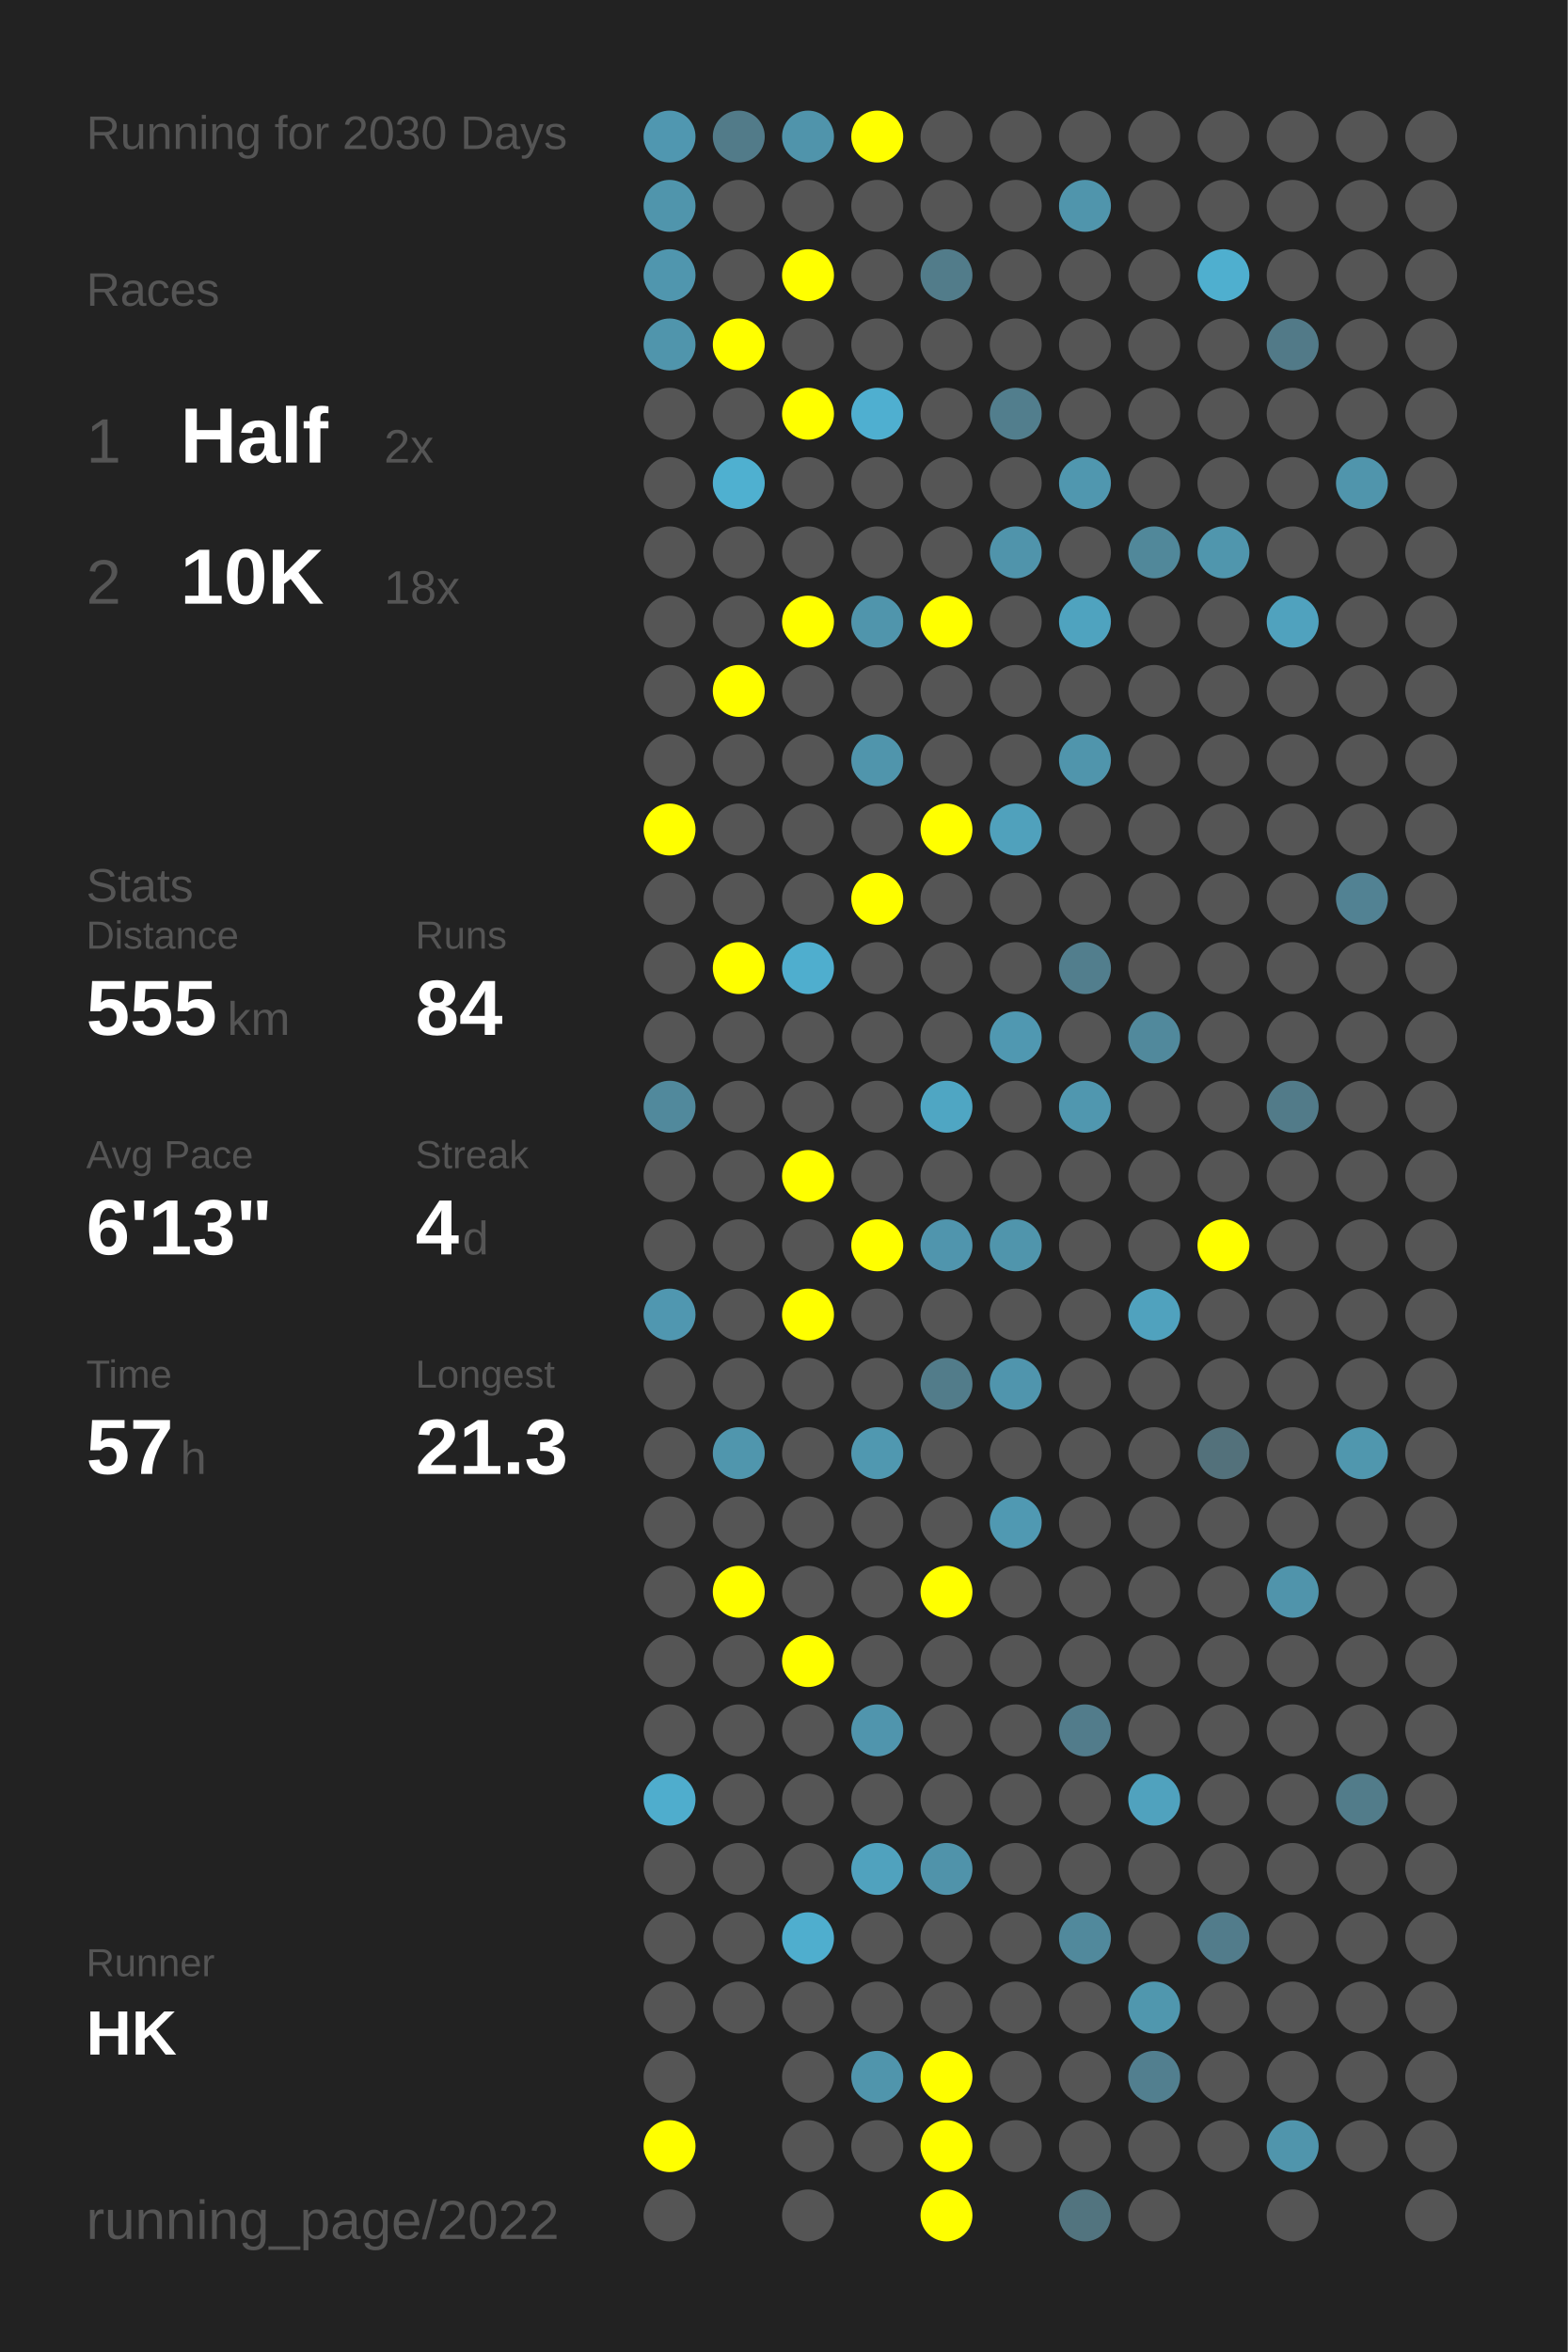
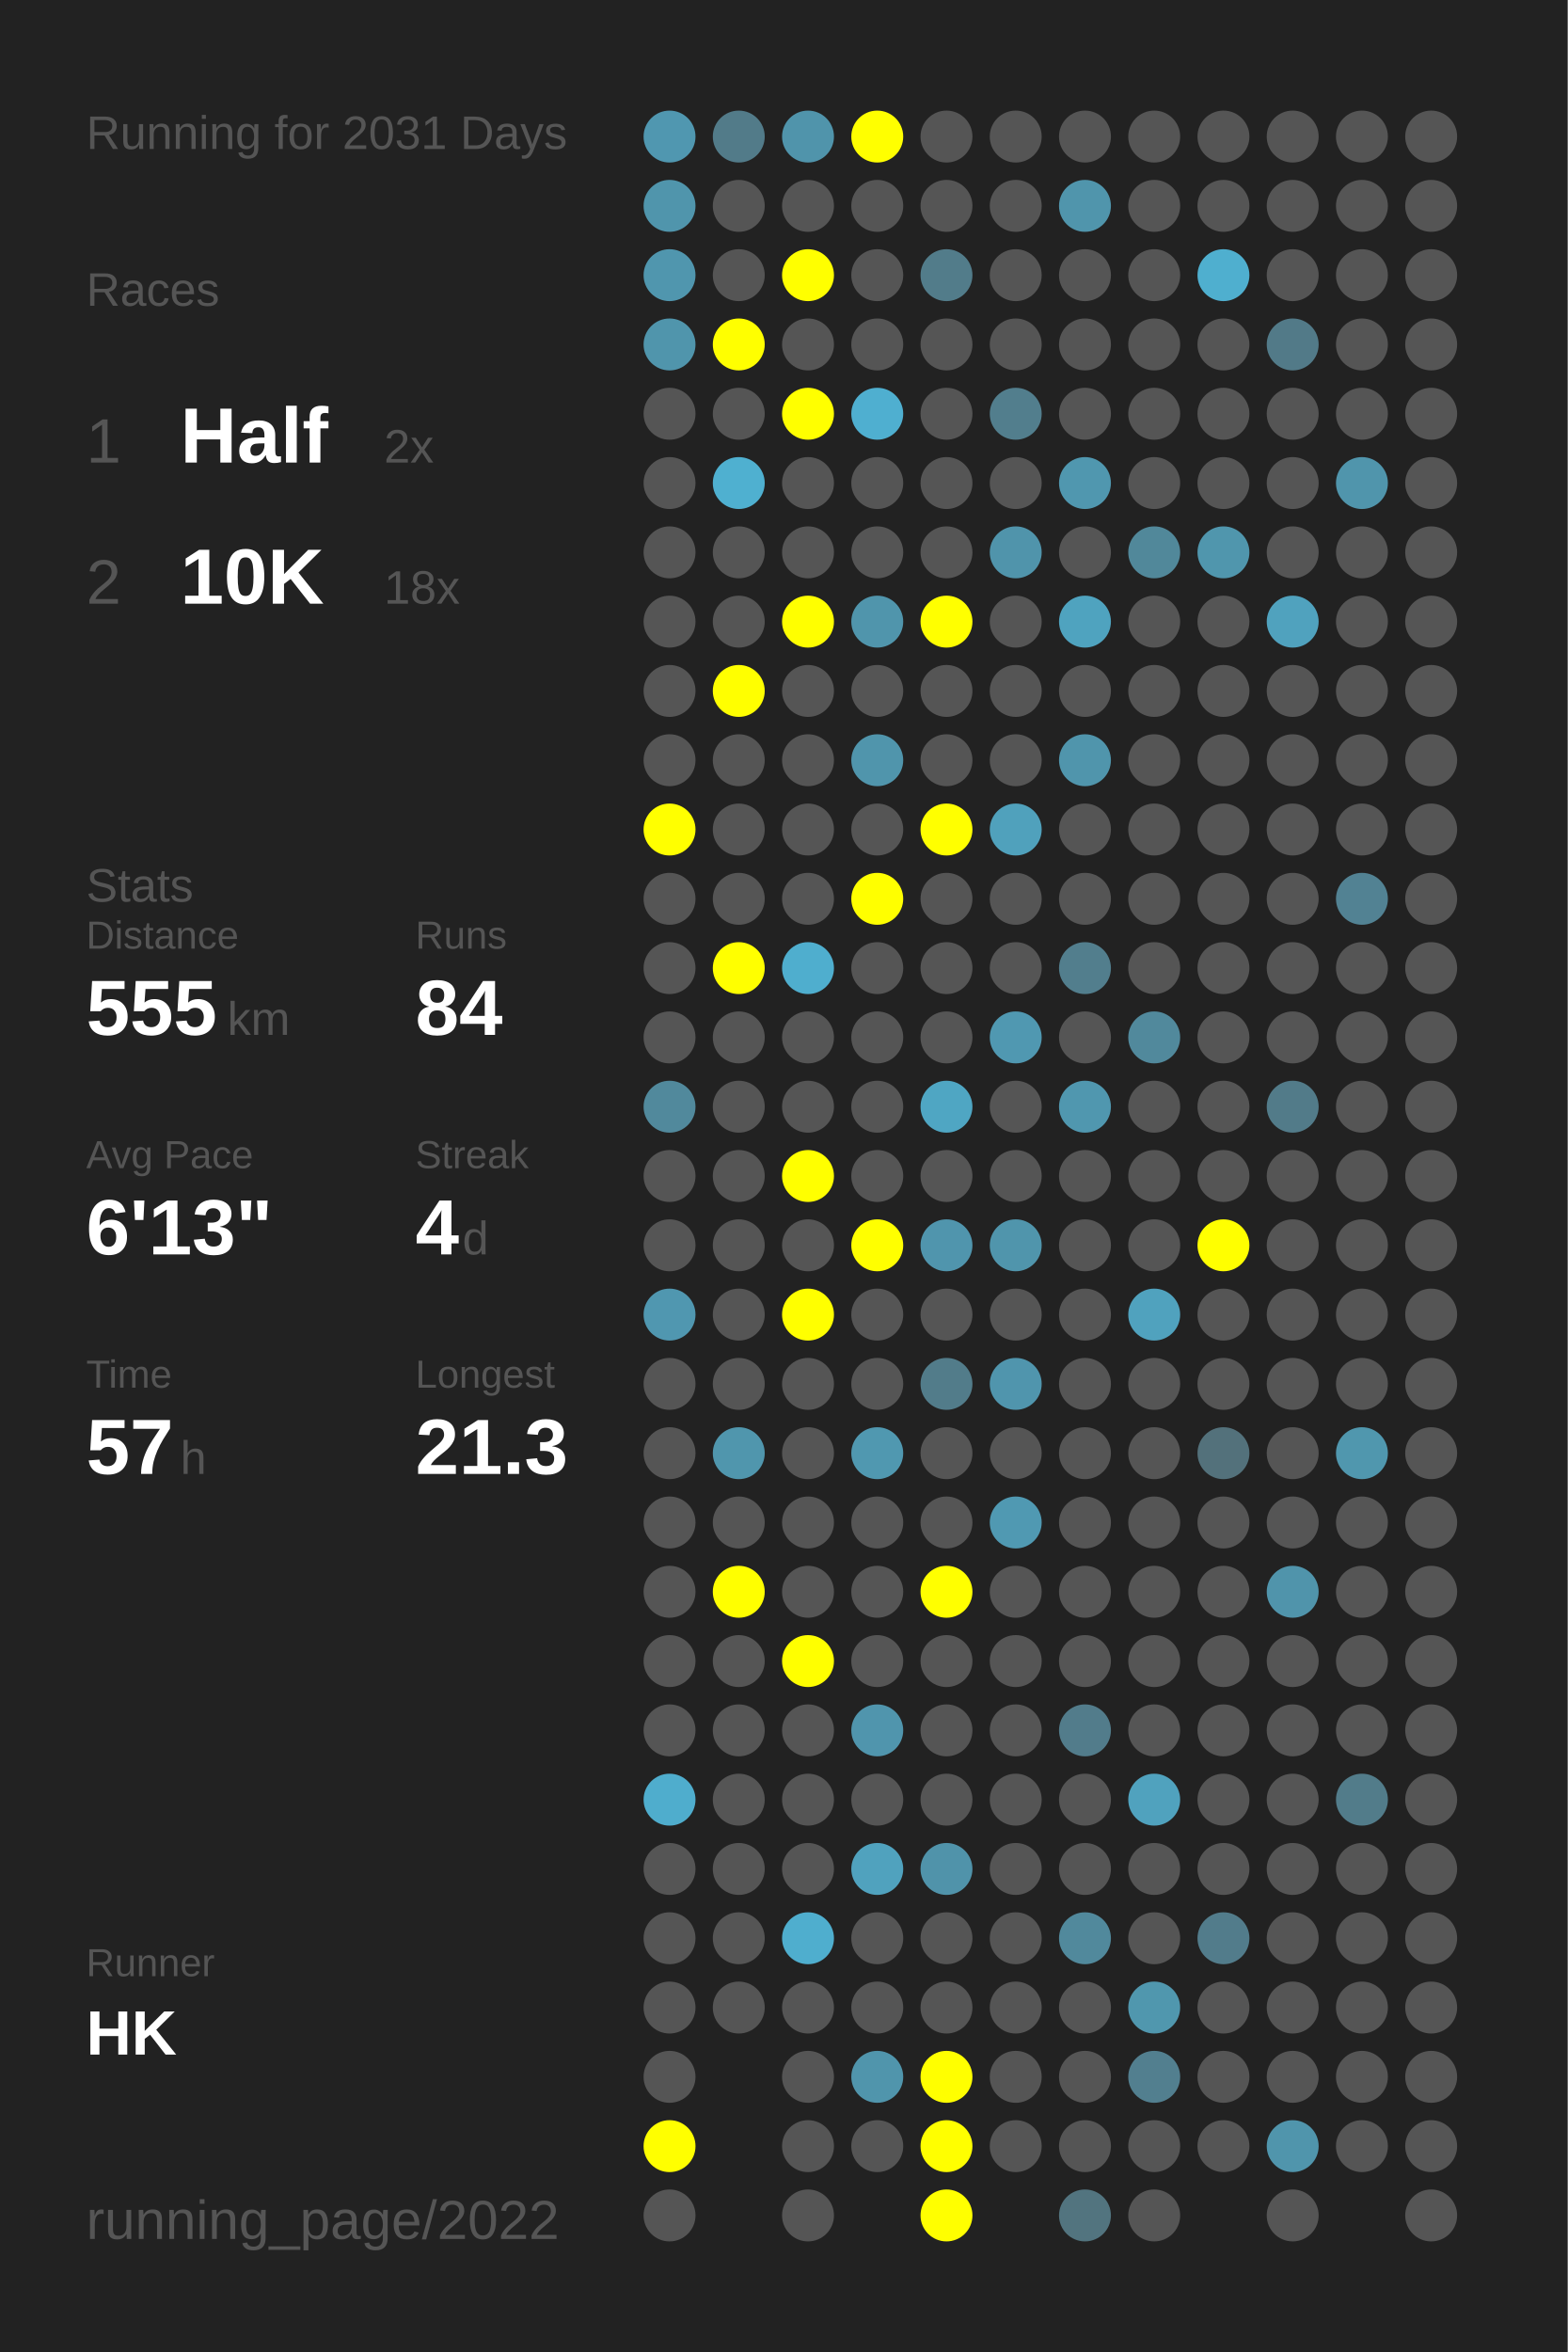
<svg xmlns="http://www.w3.org/2000/svg" baseProfile="full" height="300mm" version="1.1" viewBox="0,0,200,300" width="200mm">
  <defs />
  <rect fill="#222222" height="300" width="200" x="0" y="0" />
-   <text fill="#555555" style="font-size:6px; font-family:Arial;" x="11" y="19">Running for 2030 Days</text>
+   <text fill="#555555" style="font-size:6px; font-family:Arial;" x="11" y="19">Running for 2031 Days</text>
  <text fill="#555555" style="font-size:6px; font-family:Arial;" x="11" y="39">Races</text>
  <text fill="#555555" style="font-size:8px; font-family:Arial;" x="11" y="59">1</text>
  <text fill="#FFFFFF" style="font-size:10px; font-family:Arial; font-weight:bold;" x="23" y="59">Half</text>
  <text fill="#555555" style="font-size:6px; font-family:Arial;" x="49" y="59">2x</text>
  <text fill="#555555" style="font-size:8px; font-family:Arial;" x="11" y="77">2</text>
  <text fill="#FFFFFF" style="font-size:10px; font-family:Arial; font-weight:bold;" x="23" y="77">10K</text>
  <text fill="#555555" style="font-size:6px; font-family:Arial;" x="49" y="77">18x</text>
  <text fill="#555555" style="font-size:6px; font-family:Arial;" x="11" y="115">Stats</text>
  <text fill="#555555" style="font-size:5px; font-family:Arial;" x="11" y="121">Distance</text>
  <text fill="#FFFFFF" style="font-size:10px; font-family:Arial; font-weight:bold;" x="11" y="132">555</text>
  <text fill="#555555" style="font-size:6px; font-family:Arial;" x="29" y="132">km</text>
  <text fill="#555555" style="font-size:5px; font-family:Arial;" x="53" y="121">Runs</text>
  <text fill="#FFFFFF" style="font-size:10px; font-family:Arial; font-weight:bold;" x="53" y="132">84</text>
  <text fill="#555555" style="font-size:5px; font-family:Arial;" x="11" y="149">Avg Pace</text>
  <text fill="#FFFFFF" style="font-size:10px; font-family:Arial; font-weight:bold;" x="11" y="160">6'13"</text>
  <text fill="#555555" style="font-size:5px; font-family:Arial;" x="53" y="149">Streak</text>
  <text fill="#FFFFFF" style="font-size:10px; font-family:Arial; font-weight:bold;" x="53" y="160">4</text>
  <text fill="#555555" style="font-size:6px; font-family:Arial;" x="59" y="160">d</text>
  <text fill="#555555" style="font-size:5px; font-family:Arial;" x="11" y="177">Time</text>
  <text fill="#FFFFFF" style="font-size:10px; font-family:Arial; font-weight:bold;" x="11" y="188">57</text>
  <text fill="#555555" style="font-size:6px; font-family:Arial;" x="23" y="188">h</text>
  <text fill="#555555" style="font-size:5px; font-family:Arial;" x="53" y="177">Longest</text>
  <text fill="#FFFFFF" style="font-size:10px; font-family:Arial; font-weight:bold;" x="53" y="188">21.3</text>
  <text fill="#555555" style="font-size:5px; font-family:Arial;" x="11" y="252.065">Runner</text>
  <text fill="#FFFFFF" style="font-size:8px; font-family:Arial; font-weight:bold;" x="11" y="262.065">HK</text>
  <text fill="#555555" style="font-size:7px; font-family:Arial;" x="11" y="285.581">running_page/2022</text>
  <circle cx="85.417" cy="17.419" fill="#5097b0" r="3.312" />
  <circle cx="85.417" cy="26.258" fill="#5095ac" r="3.312" />
  <circle cx="85.417" cy="35.097" fill="#5096ae" r="3.312" />
  <circle cx="85.417" cy="43.935" fill="#5095ac" r="3.312" />
  <circle cx="85.417" cy="52.774" fill="#555555" r="3.312" />
  <circle cx="85.417" cy="61.613" fill="#555555" r="3.312" />
  <circle cx="85.417" cy="70.452" fill="#555555" r="3.312" />
  <circle cx="85.417" cy="79.29" fill="#555555" r="3.312" />
  <circle cx="85.417" cy="88.129" fill="#555555" r="3.312" />
  <circle cx="85.417" cy="96.968" fill="#555555" r="3.312" />
  <circle cx="85.417" cy="105.806" fill="#FFFF00" r="3.312" />
  <circle cx="85.417" cy="114.645" fill="#555555" r="3.312" />
  <circle cx="85.417" cy="123.484" fill="#555555" r="3.312" />
  <circle cx="85.417" cy="132.323" fill="#555555" r="3.312" />
  <circle cx="85.417" cy="141.161" fill="#51899c" r="3.312" />
  <circle cx="85.417" cy="150" fill="#555555" r="3.312" />
  <circle cx="85.417" cy="158.839" fill="#555555" r="3.312" />
  <circle cx="85.417" cy="167.677" fill="#5097b0" r="3.312" />
  <circle cx="85.417" cy="176.516" fill="#555555" r="3.312" />
  <circle cx="85.417" cy="185.355" fill="#555555" r="3.312" />
  <circle cx="85.417" cy="194.194" fill="#555555" r="3.312" />
  <circle cx="85.417" cy="203.032" fill="#555555" r="3.312" />
  <circle cx="85.417" cy="211.871" fill="#555555" r="3.312" />
  <circle cx="85.417" cy="220.71" fill="#555555" r="3.312" />
  <circle cx="85.417" cy="229.548" fill="#4fadcd" r="3.312" />
  <circle cx="85.417" cy="238.387" fill="#555555" r="3.312" />
  <circle cx="85.417" cy="247.226" fill="#555555" r="3.312" />
  <circle cx="85.417" cy="256.065" fill="#555555" r="3.312" />
  <circle cx="85.417" cy="264.903" fill="#555555" r="3.312" />
  <circle cx="85.417" cy="273.742" fill="#FFFF00" r="3.312" />
  <circle cx="85.417" cy="282.581" fill="#555555" r="3.312" />
  <circle cx="94.25" cy="17.419" fill="#527b89" r="3.312" />
  <circle cx="94.25" cy="26.258" fill="#555555" r="3.312" />
  <circle cx="94.25" cy="35.097" fill="#555555" r="3.312" />
  <circle cx="94.25" cy="43.935" fill="#FFFF00" r="3.312" />
  <circle cx="94.25" cy="52.774" fill="#555555" r="3.312" />
  <circle cx="94.25" cy="61.613" fill="#4fb0d0" r="3.312" />
  <circle cx="94.25" cy="70.452" fill="#555555" r="3.312" />
  <circle cx="94.25" cy="79.29" fill="#555555" r="3.312" />
  <circle cx="94.25" cy="88.129" fill="#FFFF00" r="3.312" />
  <circle cx="94.25" cy="96.968" fill="#555555" r="3.312" />
  <circle cx="94.25" cy="105.806" fill="#555555" r="3.312" />
  <circle cx="94.25" cy="114.645" fill="#555555" r="3.312" />
  <circle cx="94.25" cy="123.484" fill="#FFFF00" r="3.312" />
  <circle cx="94.25" cy="132.323" fill="#555555" r="3.312" />
  <circle cx="94.25" cy="141.161" fill="#555555" r="3.312" />
  <circle cx="94.25" cy="150" fill="#555555" r="3.312" />
  <circle cx="94.25" cy="158.839" fill="#555555" r="3.312" />
  <circle cx="94.25" cy="167.677" fill="#555555" r="3.312" />
  <circle cx="94.25" cy="176.516" fill="#555555" r="3.312" />
  <circle cx="94.25" cy="185.355" fill="#5096ad" r="3.312" />
  <circle cx="94.25" cy="194.194" fill="#555555" r="3.312" />
  <circle cx="94.25" cy="203.032" fill="#FFFF00" r="3.312" />
  <circle cx="94.25" cy="211.871" fill="#555555" r="3.312" />
  <circle cx="94.25" cy="220.71" fill="#555555" r="3.312" />
  <circle cx="94.25" cy="229.548" fill="#555555" r="3.312" />
  <circle cx="94.25" cy="238.387" fill="#555555" r="3.312" />
  <circle cx="94.25" cy="247.226" fill="#555555" r="3.312" />
  <circle cx="94.25" cy="256.065" fill="#555555" r="3.312" />
  <circle cx="103.083" cy="17.419" fill="#5094ab" r="3.312" />
  <circle cx="103.083" cy="26.258" fill="#555555" r="3.312" />
  <circle cx="103.083" cy="35.097" fill="#FFFF00" r="3.312" />
  <circle cx="103.083" cy="43.935" fill="#555555" r="3.312" />
  <circle cx="103.083" cy="52.774" fill="#FFFF00" r="3.312" />
  <circle cx="103.083" cy="61.613" fill="#555555" r="3.312" />
  <circle cx="103.083" cy="70.452" fill="#555555" r="3.312" />
  <circle cx="103.083" cy="79.29" fill="#FFFF00" r="3.312" />
  <circle cx="103.083" cy="88.129" fill="#555555" r="3.312" />
  <circle cx="103.083" cy="96.968" fill="#555555" r="3.312" />
  <circle cx="103.083" cy="105.806" fill="#555555" r="3.312" />
  <circle cx="103.083" cy="114.645" fill="#555555" r="3.312" />
  <circle cx="103.083" cy="123.484" fill="#4faece" r="3.312" />
  <circle cx="103.083" cy="132.323" fill="#555555" r="3.312" />
  <circle cx="103.083" cy="141.161" fill="#555555" r="3.312" />
  <circle cx="103.083" cy="150" fill="#FFFF00" r="3.312" />
  <circle cx="103.083" cy="158.839" fill="#555555" r="3.312" />
  <circle cx="103.083" cy="167.677" fill="#FFFF00" r="3.312" />
  <circle cx="103.083" cy="176.516" fill="#555555" r="3.312" />
  <circle cx="103.083" cy="185.355" fill="#555555" r="3.312" />
  <circle cx="103.083" cy="194.194" fill="#555555" r="3.312" />
  <circle cx="103.083" cy="203.032" fill="#555555" r="3.312" />
  <circle cx="103.083" cy="211.871" fill="#FFFF00" r="3.312" />
  <circle cx="103.083" cy="220.71" fill="#555555" r="3.312" />
  <circle cx="103.083" cy="229.548" fill="#555555" r="3.312" />
  <circle cx="103.083" cy="238.387" fill="#555555" r="3.312" />
  <circle cx="103.083" cy="247.226" fill="#4faece" r="3.312" />
  <circle cx="103.083" cy="256.065" fill="#555555" r="3.312" />
  <circle cx="103.083" cy="264.903" fill="#555555" r="3.312" />
  <circle cx="103.083" cy="273.742" fill="#555555" r="3.312" />
  <circle cx="103.083" cy="282.581" fill="#555555" r="3.312" />
  <circle cx="111.917" cy="17.419" fill="#FFFF00" r="3.312" />
  <circle cx="111.917" cy="26.258" fill="#555555" r="3.312" />
  <circle cx="111.917" cy="35.097" fill="#555555" r="3.312" />
  <circle cx="111.917" cy="43.935" fill="#555555" r="3.312" />
  <circle cx="111.917" cy="52.774" fill="#4fafd0" r="3.312" />
  <circle cx="111.917" cy="61.613" fill="#555555" r="3.312" />
  <circle cx="111.917" cy="70.452" fill="#555555" r="3.312" />
  <circle cx="111.917" cy="79.29" fill="#5095ac" r="3.312" />
  <circle cx="111.917" cy="88.129" fill="#555555" r="3.312" />
  <circle cx="111.917" cy="96.968" fill="#5095ac" r="3.312" />
  <circle cx="111.917" cy="105.806" fill="#555555" r="3.312" />
  <circle cx="111.917" cy="114.645" fill="#FFFF00" r="3.312" />
  <circle cx="111.917" cy="123.484" fill="#555555" r="3.312" />
  <circle cx="111.917" cy="132.323" fill="#555555" r="3.312" />
  <circle cx="111.917" cy="141.161" fill="#555555" r="3.312" />
  <circle cx="111.917" cy="150" fill="#555555" r="3.312" />
  <circle cx="111.917" cy="158.839" fill="#FFFF00" r="3.312" />
  <circle cx="111.917" cy="167.677" fill="#555555" r="3.312" />
  <circle cx="111.917" cy="176.516" fill="#555555" r="3.312" />
  <circle cx="111.917" cy="185.355" fill="#5098b0" r="3.312" />
  <circle cx="111.917" cy="194.194" fill="#555555" r="3.312" />
  <circle cx="111.917" cy="203.032" fill="#555555" r="3.312" />
  <circle cx="111.917" cy="211.871" fill="#555555" r="3.312" />
  <circle cx="111.917" cy="220.71" fill="#5095ad" r="3.312" />
  <circle cx="111.917" cy="229.548" fill="#555555" r="3.312" />
  <circle cx="111.917" cy="238.387" fill="#50a2be" r="3.312" />
  <circle cx="111.917" cy="247.226" fill="#555555" r="3.312" />
  <circle cx="111.917" cy="256.065" fill="#555555" r="3.312" />
  <circle cx="111.917" cy="264.903" fill="#5095ac" r="3.312" />
  <circle cx="111.917" cy="273.742" fill="#555555" r="3.312" />
  <circle cx="120.75" cy="17.419" fill="#555555" r="3.312" />
  <circle cx="120.75" cy="26.258" fill="#555555" r="3.312" />
  <circle cx="120.75" cy="35.097" fill="#527c8a" r="3.312" />
  <circle cx="120.75" cy="43.935" fill="#555555" r="3.312" />
  <circle cx="120.75" cy="52.774" fill="#555555" r="3.312" />
  <circle cx="120.75" cy="61.613" fill="#555555" r="3.312" />
  <circle cx="120.75" cy="70.452" fill="#555555" r="3.312" />
  <circle cx="120.75" cy="79.29" fill="#FFFF00" r="3.312" />
  <circle cx="120.75" cy="88.129" fill="#555555" r="3.312" />
  <circle cx="120.75" cy="96.968" fill="#555555" r="3.312" />
  <circle cx="120.75" cy="105.806" fill="#FFFF00" r="3.312" />
  <circle cx="120.75" cy="114.645" fill="#555555" r="3.312" />
  <circle cx="120.75" cy="123.484" fill="#555555" r="3.312" />
  <circle cx="120.75" cy="132.323" fill="#555555" r="3.312" />
  <circle cx="120.75" cy="141.161" fill="#4fa6c3" r="3.312" />
  <circle cx="120.75" cy="150" fill="#555555" r="3.312" />
  <circle cx="120.75" cy="158.839" fill="#5095ad" r="3.312" />
  <circle cx="120.75" cy="167.677" fill="#555555" r="3.312" />
  <circle cx="120.75" cy="176.516" fill="#527c8a" r="3.312" />
  <circle cx="120.75" cy="185.355" fill="#555555" r="3.312" />
  <circle cx="120.75" cy="194.194" fill="#555555" r="3.312" />
  <circle cx="120.75" cy="203.032" fill="#FFFF00" r="3.312" />
  <circle cx="120.75" cy="211.871" fill="#555555" r="3.312" />
  <circle cx="120.75" cy="220.71" fill="#555555" r="3.312" />
  <circle cx="120.75" cy="229.548" fill="#555555" r="3.312" />
  <circle cx="120.75" cy="238.387" fill="#5093aa" r="3.312" />
  <circle cx="120.75" cy="247.226" fill="#555555" r="3.312" />
  <circle cx="120.75" cy="256.065" fill="#555555" r="3.312" />
  <circle cx="120.75" cy="264.903" fill="#FFFF00" r="3.312" />
  <circle cx="120.75" cy="273.742" fill="#FFFF00" r="3.312" />
  <circle cx="120.75" cy="282.581" fill="#FFFF00" r="3.312" />
  <circle cx="129.583" cy="17.419" fill="#555555" r="3.312" />
  <circle cx="129.583" cy="26.258" fill="#555555" r="3.312" />
  <circle cx="129.583" cy="35.097" fill="#555555" r="3.312" />
  <circle cx="129.583" cy="43.935" fill="#555555" r="3.312" />
  <circle cx="129.583" cy="52.774" fill="#527e8d" r="3.312" />
  <circle cx="129.583" cy="61.613" fill="#555555" r="3.312" />
  <circle cx="129.583" cy="70.452" fill="#5094ab" r="3.312" />
  <circle cx="129.583" cy="79.29" fill="#555555" r="3.312" />
  <circle cx="129.583" cy="88.129" fill="#555555" r="3.312" />
  <circle cx="129.583" cy="96.968" fill="#555555" r="3.312" />
  <circle cx="129.583" cy="105.806" fill="#50a1bc" r="3.312" />
  <circle cx="129.583" cy="114.645" fill="#555555" r="3.312" />
  <circle cx="129.583" cy="123.484" fill="#555555" r="3.312" />
  <circle cx="129.583" cy="132.323" fill="#5098b1" r="3.312" />
  <circle cx="129.583" cy="141.161" fill="#555555" r="3.312" />
  <circle cx="129.583" cy="150" fill="#555555" r="3.312" />
  <circle cx="129.583" cy="158.839" fill="#5095ac" r="3.312" />
  <circle cx="129.583" cy="167.677" fill="#555555" r="3.312" />
  <circle cx="129.583" cy="176.516" fill="#5095ad" r="3.312" />
  <circle cx="129.583" cy="185.355" fill="#555555" r="3.312" />
  <circle cx="129.583" cy="194.194" fill="#5099b2" r="3.312" />
  <circle cx="129.583" cy="203.032" fill="#555555" r="3.312" />
  <circle cx="129.583" cy="211.871" fill="#555555" r="3.312" />
  <circle cx="129.583" cy="220.71" fill="#555555" r="3.312" />
  <circle cx="129.583" cy="229.548" fill="#555555" r="3.312" />
  <circle cx="129.583" cy="238.387" fill="#555555" r="3.312" />
  <circle cx="129.583" cy="247.226" fill="#555555" r="3.312" />
  <circle cx="129.583" cy="256.065" fill="#555555" r="3.312" />
  <circle cx="129.583" cy="264.903" fill="#555555" r="3.312" />
  <circle cx="129.583" cy="273.742" fill="#555555" r="3.312" />
  <circle cx="138.417" cy="17.419" fill="#555555" r="3.312" />
  <circle cx="138.417" cy="26.258" fill="#5095ac" r="3.312" />
  <circle cx="138.417" cy="35.097" fill="#555555" r="3.312" />
  <circle cx="138.417" cy="43.935" fill="#555555" r="3.312" />
  <circle cx="138.417" cy="52.774" fill="#555555" r="3.312" />
  <circle cx="138.417" cy="61.613" fill="#5097af" r="3.312" />
  <circle cx="138.417" cy="70.452" fill="#555555" r="3.312" />
  <circle cx="138.417" cy="79.29" fill="#4fa3bf" r="3.312" />
  <circle cx="138.417" cy="88.129" fill="#555555" r="3.312" />
  <circle cx="138.417" cy="96.968" fill="#5095ac" r="3.312" />
  <circle cx="138.417" cy="105.806" fill="#555555" r="3.312" />
  <circle cx="138.417" cy="114.645" fill="#555555" r="3.312" />
  <circle cx="138.417" cy="123.484" fill="#527e8d" r="3.312" />
  <circle cx="138.417" cy="132.323" fill="#555555" r="3.312" />
  <circle cx="138.417" cy="141.161" fill="#5097af" r="3.312" />
  <circle cx="138.417" cy="150" fill="#555555" r="3.312" />
  <circle cx="138.417" cy="158.839" fill="#555555" r="3.312" />
  <circle cx="138.417" cy="167.677" fill="#555555" r="3.312" />
  <circle cx="138.417" cy="176.516" fill="#555555" r="3.312" />
  <circle cx="138.417" cy="185.355" fill="#555555" r="3.312" />
  <circle cx="138.417" cy="194.194" fill="#555555" r="3.312" />
  <circle cx="138.417" cy="203.032" fill="#555555" r="3.312" />
  <circle cx="138.417" cy="211.871" fill="#555555" r="3.312" />
  <circle cx="138.417" cy="220.71" fill="#527c8b" r="3.312" />
  <circle cx="138.417" cy="229.548" fill="#555555" r="3.312" />
  <circle cx="138.417" cy="238.387" fill="#555555" r="3.312" />
  <circle cx="138.417" cy="247.226" fill="#51899c" r="3.312" />
  <circle cx="138.417" cy="256.065" fill="#555555" r="3.312" />
  <circle cx="138.417" cy="264.903" fill="#555555" r="3.312" />
  <circle cx="138.417" cy="273.742" fill="#555555" r="3.312" />
  <circle cx="138.417" cy="282.581" fill="#52747f" r="3.312" />
  <circle cx="147.25" cy="17.419" fill="#555555" r="3.312" />
  <circle cx="147.25" cy="26.258" fill="#555555" r="3.312" />
  <circle cx="147.25" cy="35.097" fill="#555555" r="3.312" />
  <circle cx="147.25" cy="43.935" fill="#555555" r="3.312" />
  <circle cx="147.25" cy="52.774" fill="#555555" r="3.312" />
  <circle cx="147.25" cy="61.613" fill="#555555" r="3.312" />
  <circle cx="147.25" cy="70.452" fill="#51889a" r="3.312" />
  <circle cx="147.25" cy="79.29" fill="#555555" r="3.312" />
  <circle cx="147.25" cy="88.129" fill="#555555" r="3.312" />
  <circle cx="147.25" cy="96.968" fill="#555555" r="3.312" />
  <circle cx="147.25" cy="105.806" fill="#555555" r="3.312" />
  <circle cx="147.25" cy="114.645" fill="#555555" r="3.312" />
  <circle cx="147.25" cy="123.484" fill="#555555" r="3.312" />
  <circle cx="147.25" cy="132.323" fill="#51899c" r="3.312" />
  <circle cx="147.25" cy="141.161" fill="#555555" r="3.312" />
  <circle cx="147.25" cy="150" fill="#555555" r="3.312" />
  <circle cx="147.25" cy="158.839" fill="#555555" r="3.312" />
  <circle cx="147.25" cy="167.677" fill="#50a2be" r="3.312" />
  <circle cx="147.25" cy="176.516" fill="#555555" r="3.312" />
  <circle cx="147.25" cy="185.355" fill="#555555" r="3.312" />
  <circle cx="147.25" cy="194.194" fill="#555555" r="3.312" />
  <circle cx="147.25" cy="203.032" fill="#555555" r="3.312" />
  <circle cx="147.25" cy="211.871" fill="#555555" r="3.312" />
  <circle cx="147.25" cy="220.71" fill="#555555" r="3.312" />
  <circle cx="147.25" cy="229.548" fill="#50a2be" r="3.312" />
  <circle cx="147.25" cy="238.387" fill="#555555" r="3.312" />
  <circle cx="147.25" cy="247.226" fill="#555555" r="3.312" />
  <circle cx="147.25" cy="256.065" fill="#5097ae" r="3.312" />
  <circle cx="147.25" cy="264.903" fill="#527f8f" r="3.312" />
  <circle cx="147.25" cy="273.742" fill="#555555" r="3.312" />
  <circle cx="147.25" cy="282.581" fill="#555555" r="3.312" />
  <circle cx="156.083" cy="17.419" fill="#555555" r="3.312" />
  <circle cx="156.083" cy="26.258" fill="#555555" r="3.312" />
  <circle cx="156.083" cy="35.097" fill="#4fafcf" r="3.312" />
  <circle cx="156.083" cy="43.935" fill="#555555" r="3.312" />
  <circle cx="156.083" cy="52.774" fill="#555555" r="3.312" />
  <circle cx="156.083" cy="61.613" fill="#555555" r="3.312" />
  <circle cx="156.083" cy="70.452" fill="#5096ad" r="3.312" />
  <circle cx="156.083" cy="79.29" fill="#555555" r="3.312" />
  <circle cx="156.083" cy="88.129" fill="#555555" r="3.312" />
  <circle cx="156.083" cy="96.968" fill="#555555" r="3.312" />
  <circle cx="156.083" cy="105.806" fill="#555555" r="3.312" />
  <circle cx="156.083" cy="114.645" fill="#555555" r="3.312" />
  <circle cx="156.083" cy="123.484" fill="#555555" r="3.312" />
  <circle cx="156.083" cy="132.323" fill="#555555" r="3.312" />
  <circle cx="156.083" cy="141.161" fill="#555555" r="3.312" />
  <circle cx="156.083" cy="150" fill="#555555" r="3.312" />
  <circle cx="156.083" cy="158.839" fill="#FFFF00" r="3.312" />
  <circle cx="156.083" cy="167.677" fill="#555555" r="3.312" />
  <circle cx="156.083" cy="176.516" fill="#555555" r="3.312" />
  <circle cx="156.083" cy="185.355" fill="#53717b" r="3.312" />
  <circle cx="156.083" cy="194.194" fill="#555555" r="3.312" />
  <circle cx="156.083" cy="203.032" fill="#555555" r="3.312" />
  <circle cx="156.083" cy="211.871" fill="#555555" r="3.312" />
  <circle cx="156.083" cy="220.71" fill="#555555" r="3.312" />
  <circle cx="156.083" cy="229.548" fill="#555555" r="3.312" />
  <circle cx="156.083" cy="238.387" fill="#555555" r="3.312" />
  <circle cx="156.083" cy="247.226" fill="#527c8b" r="3.312" />
  <circle cx="156.083" cy="256.065" fill="#555555" r="3.312" />
  <circle cx="156.083" cy="264.903" fill="#555555" r="3.312" />
  <circle cx="156.083" cy="273.742" fill="#555555" r="3.312" />
  <circle cx="164.917" cy="17.419" fill="#555555" r="3.312" />
  <circle cx="164.917" cy="26.258" fill="#555555" r="3.312" />
  <circle cx="164.917" cy="35.097" fill="#555555" r="3.312" />
  <circle cx="164.917" cy="43.935" fill="#527a88" r="3.312" />
  <circle cx="164.917" cy="52.774" fill="#555555" r="3.312" />
  <circle cx="164.917" cy="61.613" fill="#555555" r="3.312" />
  <circle cx="164.917" cy="70.452" fill="#555555" r="3.312" />
  <circle cx="164.917" cy="79.29" fill="#50a2be" r="3.312" />
  <circle cx="164.917" cy="88.129" fill="#555555" r="3.312" />
  <circle cx="164.917" cy="96.968" fill="#555555" r="3.312" />
  <circle cx="164.917" cy="105.806" fill="#555555" r="3.312" />
  <circle cx="164.917" cy="114.645" fill="#555555" r="3.312" />
  <circle cx="164.917" cy="123.484" fill="#555555" r="3.312" />
  <circle cx="164.917" cy="132.323" fill="#555555" r="3.312" />
  <circle cx="164.917" cy="141.161" fill="#527b89" r="3.312" />
  <circle cx="164.917" cy="150" fill="#555555" r="3.312" />
  <circle cx="164.917" cy="158.839" fill="#555555" r="3.312" />
  <circle cx="164.917" cy="167.677" fill="#555555" r="3.312" />
  <circle cx="164.917" cy="176.516" fill="#555555" r="3.312" />
  <circle cx="164.917" cy="185.355" fill="#555555" r="3.312" />
  <circle cx="164.917" cy="194.194" fill="#555555" r="3.312" />
  <circle cx="164.917" cy="203.032" fill="#5094ab" r="3.312" />
  <circle cx="164.917" cy="211.871" fill="#555555" r="3.312" />
  <circle cx="164.917" cy="220.71" fill="#555555" r="3.312" />
  <circle cx="164.917" cy="229.548" fill="#555555" r="3.312" />
  <circle cx="164.917" cy="238.387" fill="#555555" r="3.312" />
  <circle cx="164.917" cy="247.226" fill="#555555" r="3.312" />
  <circle cx="164.917" cy="256.065" fill="#555555" r="3.312" />
  <circle cx="164.917" cy="264.903" fill="#555555" r="3.312" />
  <circle cx="164.917" cy="273.742" fill="#5095ac" r="3.312" />
  <circle cx="164.917" cy="282.581" fill="#555555" r="3.312" />
  <circle cx="173.75" cy="17.419" fill="#555555" r="3.312" />
  <circle cx="173.75" cy="26.258" fill="#555555" r="3.312" />
  <circle cx="173.75" cy="35.097" fill="#555555" r="3.312" />
  <circle cx="173.75" cy="43.935" fill="#555555" r="3.312" />
  <circle cx="173.75" cy="52.774" fill="#555555" r="3.312" />
  <circle cx="173.75" cy="61.613" fill="#5095ac" r="3.312" />
  <circle cx="173.75" cy="70.452" fill="#555555" r="3.312" />
  <circle cx="173.75" cy="79.29" fill="#555555" r="3.312" />
  <circle cx="173.75" cy="88.129" fill="#555555" r="3.312" />
  <circle cx="173.75" cy="96.968" fill="#555555" r="3.312" />
  <circle cx="173.75" cy="105.806" fill="#555555" r="3.312" />
  <circle cx="173.75" cy="114.645" fill="#528293" r="3.312" />
  <circle cx="173.75" cy="123.484" fill="#555555" r="3.312" />
  <circle cx="173.75" cy="132.323" fill="#555555" r="3.312" />
  <circle cx="173.75" cy="141.161" fill="#555555" r="3.312" />
  <circle cx="173.75" cy="150" fill="#555555" r="3.312" />
  <circle cx="173.75" cy="158.839" fill="#555555" r="3.312" />
  <circle cx="173.75" cy="167.677" fill="#555555" r="3.312" />
  <circle cx="173.75" cy="176.516" fill="#555555" r="3.312" />
  <circle cx="173.75" cy="185.355" fill="#5097ae" r="3.312" />
  <circle cx="173.75" cy="194.194" fill="#555555" r="3.312" />
  <circle cx="173.75" cy="203.032" fill="#555555" r="3.312" />
  <circle cx="173.75" cy="211.871" fill="#555555" r="3.312" />
  <circle cx="173.75" cy="220.71" fill="#555555" r="3.312" />
  <circle cx="173.75" cy="229.548" fill="#527c8a" r="3.312" />
  <circle cx="173.75" cy="238.387" fill="#555555" r="3.312" />
  <circle cx="173.75" cy="247.226" fill="#555555" r="3.312" />
  <circle cx="173.75" cy="256.065" fill="#555555" r="3.312" />
  <circle cx="173.75" cy="264.903" fill="#555555" r="3.312" />
  <circle cx="173.75" cy="273.742" fill="#555555" r="3.312" />
  <circle cx="182.583" cy="17.419" fill="#555555" r="3.312" />
  <circle cx="182.583" cy="26.258" fill="#555555" r="3.312" />
  <circle cx="182.583" cy="35.097" fill="#555555" r="3.312" />
  <circle cx="182.583" cy="43.935" fill="#555555" r="3.312" />
  <circle cx="182.583" cy="52.774" fill="#555555" r="3.312" />
  <circle cx="182.583" cy="61.613" fill="#555555" r="3.312" />
  <circle cx="182.583" cy="70.452" fill="#555555" r="3.312" />
  <circle cx="182.583" cy="79.29" fill="#555555" r="3.312" />
  <circle cx="182.583" cy="88.129" fill="#555555" r="3.312" />
  <circle cx="182.583" cy="96.968" fill="#555555" r="3.312" />
  <circle cx="182.583" cy="105.806" fill="#555555" r="3.312" />
  <circle cx="182.583" cy="114.645" fill="#555555" r="3.312" />
  <circle cx="182.583" cy="123.484" fill="#555555" r="3.312" />
  <circle cx="182.583" cy="132.323" fill="#555555" r="3.312" />
  <circle cx="182.583" cy="141.161" fill="#555555" r="3.312" />
  <circle cx="182.583" cy="150" fill="#555555" r="3.312" />
  <circle cx="182.583" cy="158.839" fill="#555555" r="3.312" />
  <circle cx="182.583" cy="167.677" fill="#555555" r="3.312" />
  <circle cx="182.583" cy="176.516" fill="#555555" r="3.312" />
  <circle cx="182.583" cy="185.355" fill="#555555" r="3.312" />
  <circle cx="182.583" cy="194.194" fill="#555555" r="3.312" />
  <circle cx="182.583" cy="203.032" fill="#555555" r="3.312" />
  <circle cx="182.583" cy="211.871" fill="#555555" r="3.312" />
  <circle cx="182.583" cy="220.71" fill="#555555" r="3.312" />
  <circle cx="182.583" cy="229.548" fill="#555555" r="3.312" />
  <circle cx="182.583" cy="238.387" fill="#555555" r="3.312" />
  <circle cx="182.583" cy="247.226" fill="#555555" r="3.312" />
  <circle cx="182.583" cy="256.065" fill="#555555" r="3.312" />
  <circle cx="182.583" cy="264.903" fill="#555555" r="3.312" />
  <circle cx="182.583" cy="273.742" fill="#555555" r="3.312" />
  <circle cx="182.583" cy="282.581" fill="#555555" r="3.312" />
</svg>
